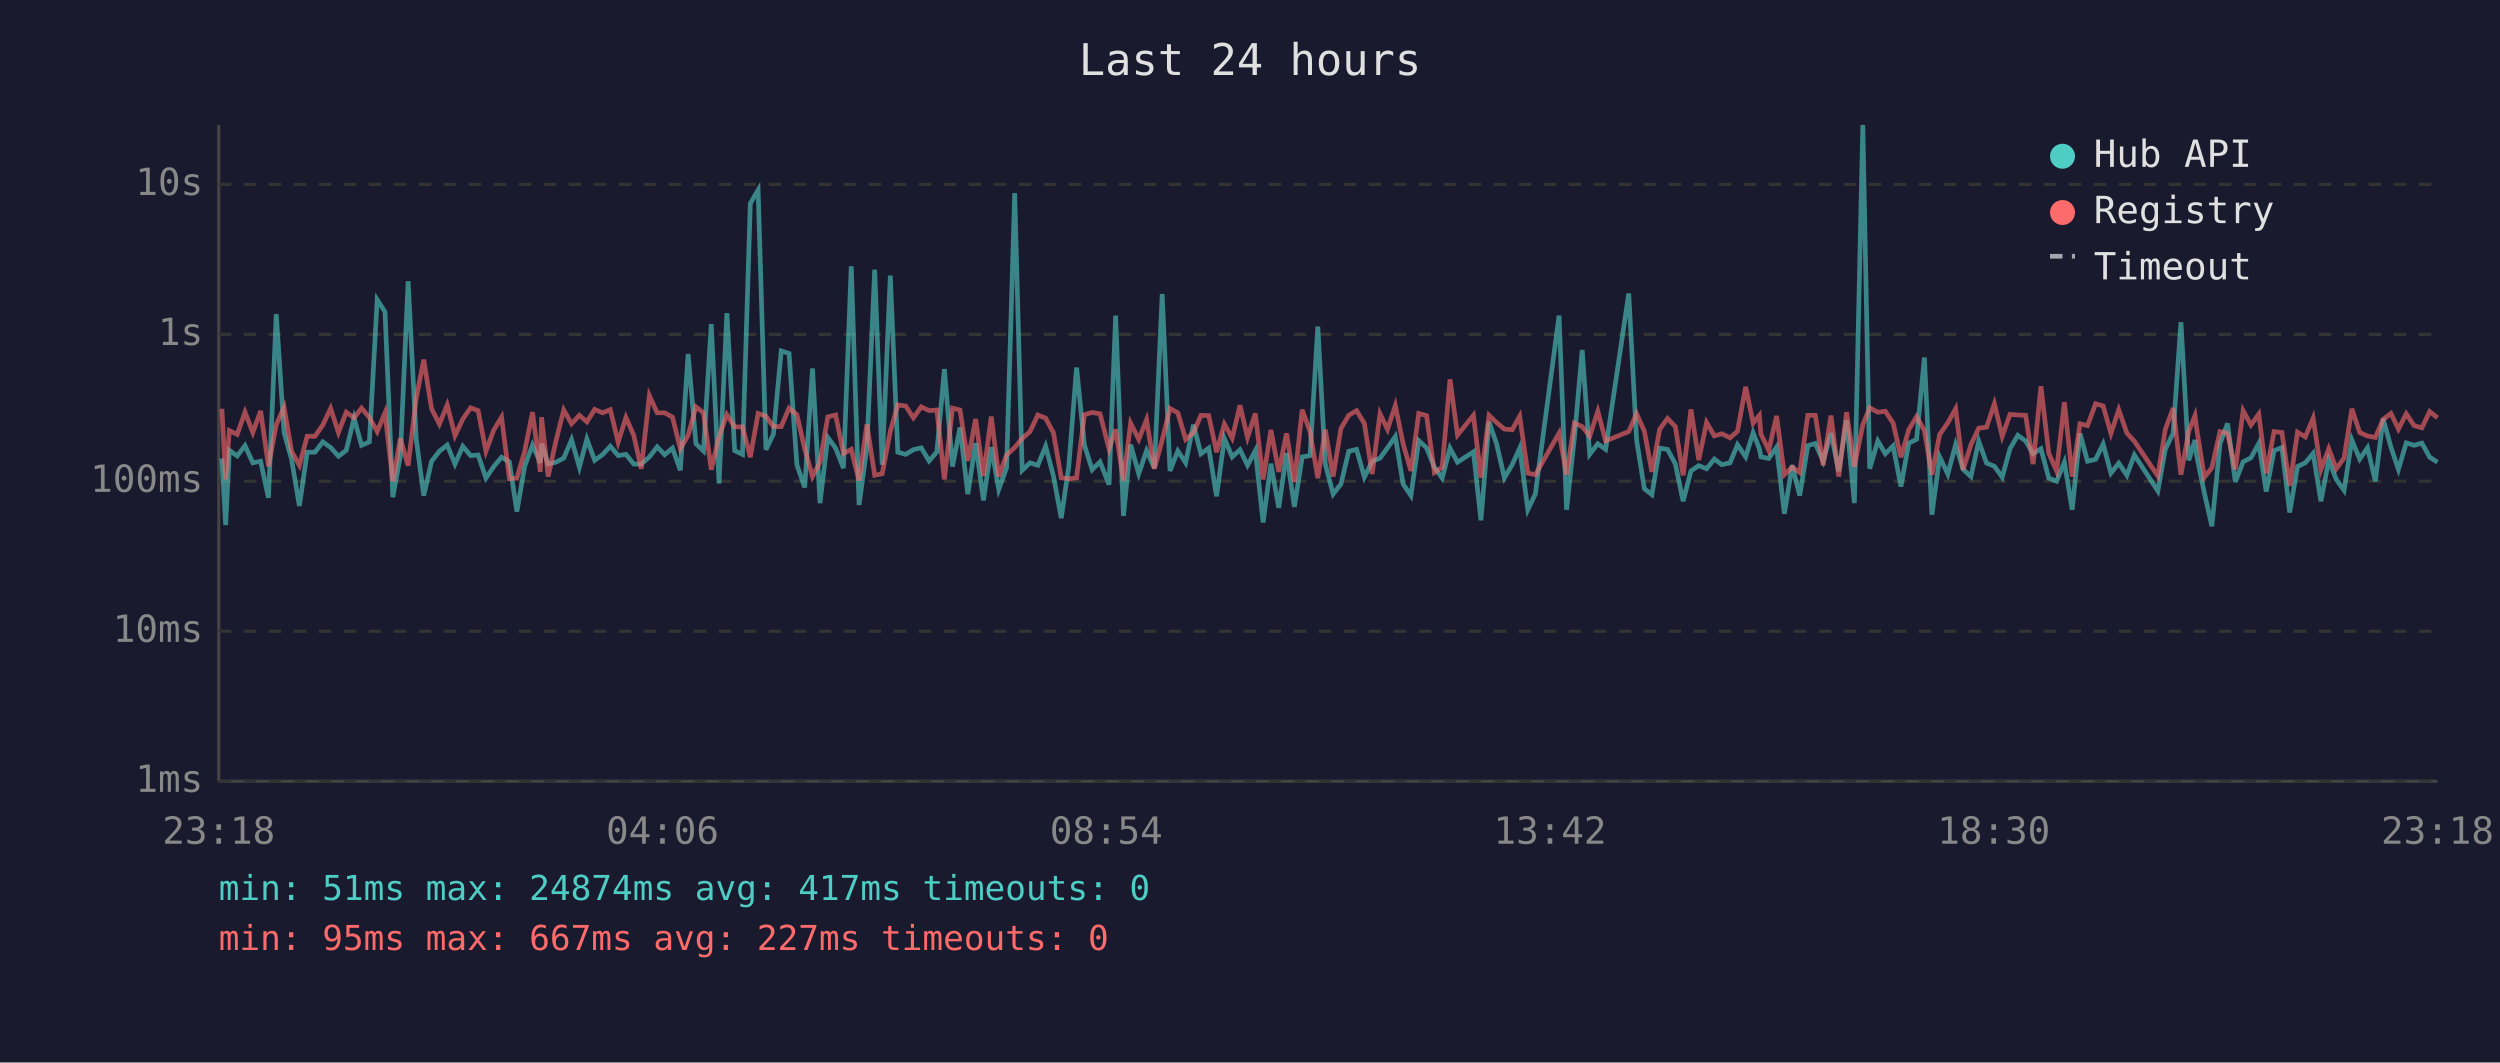
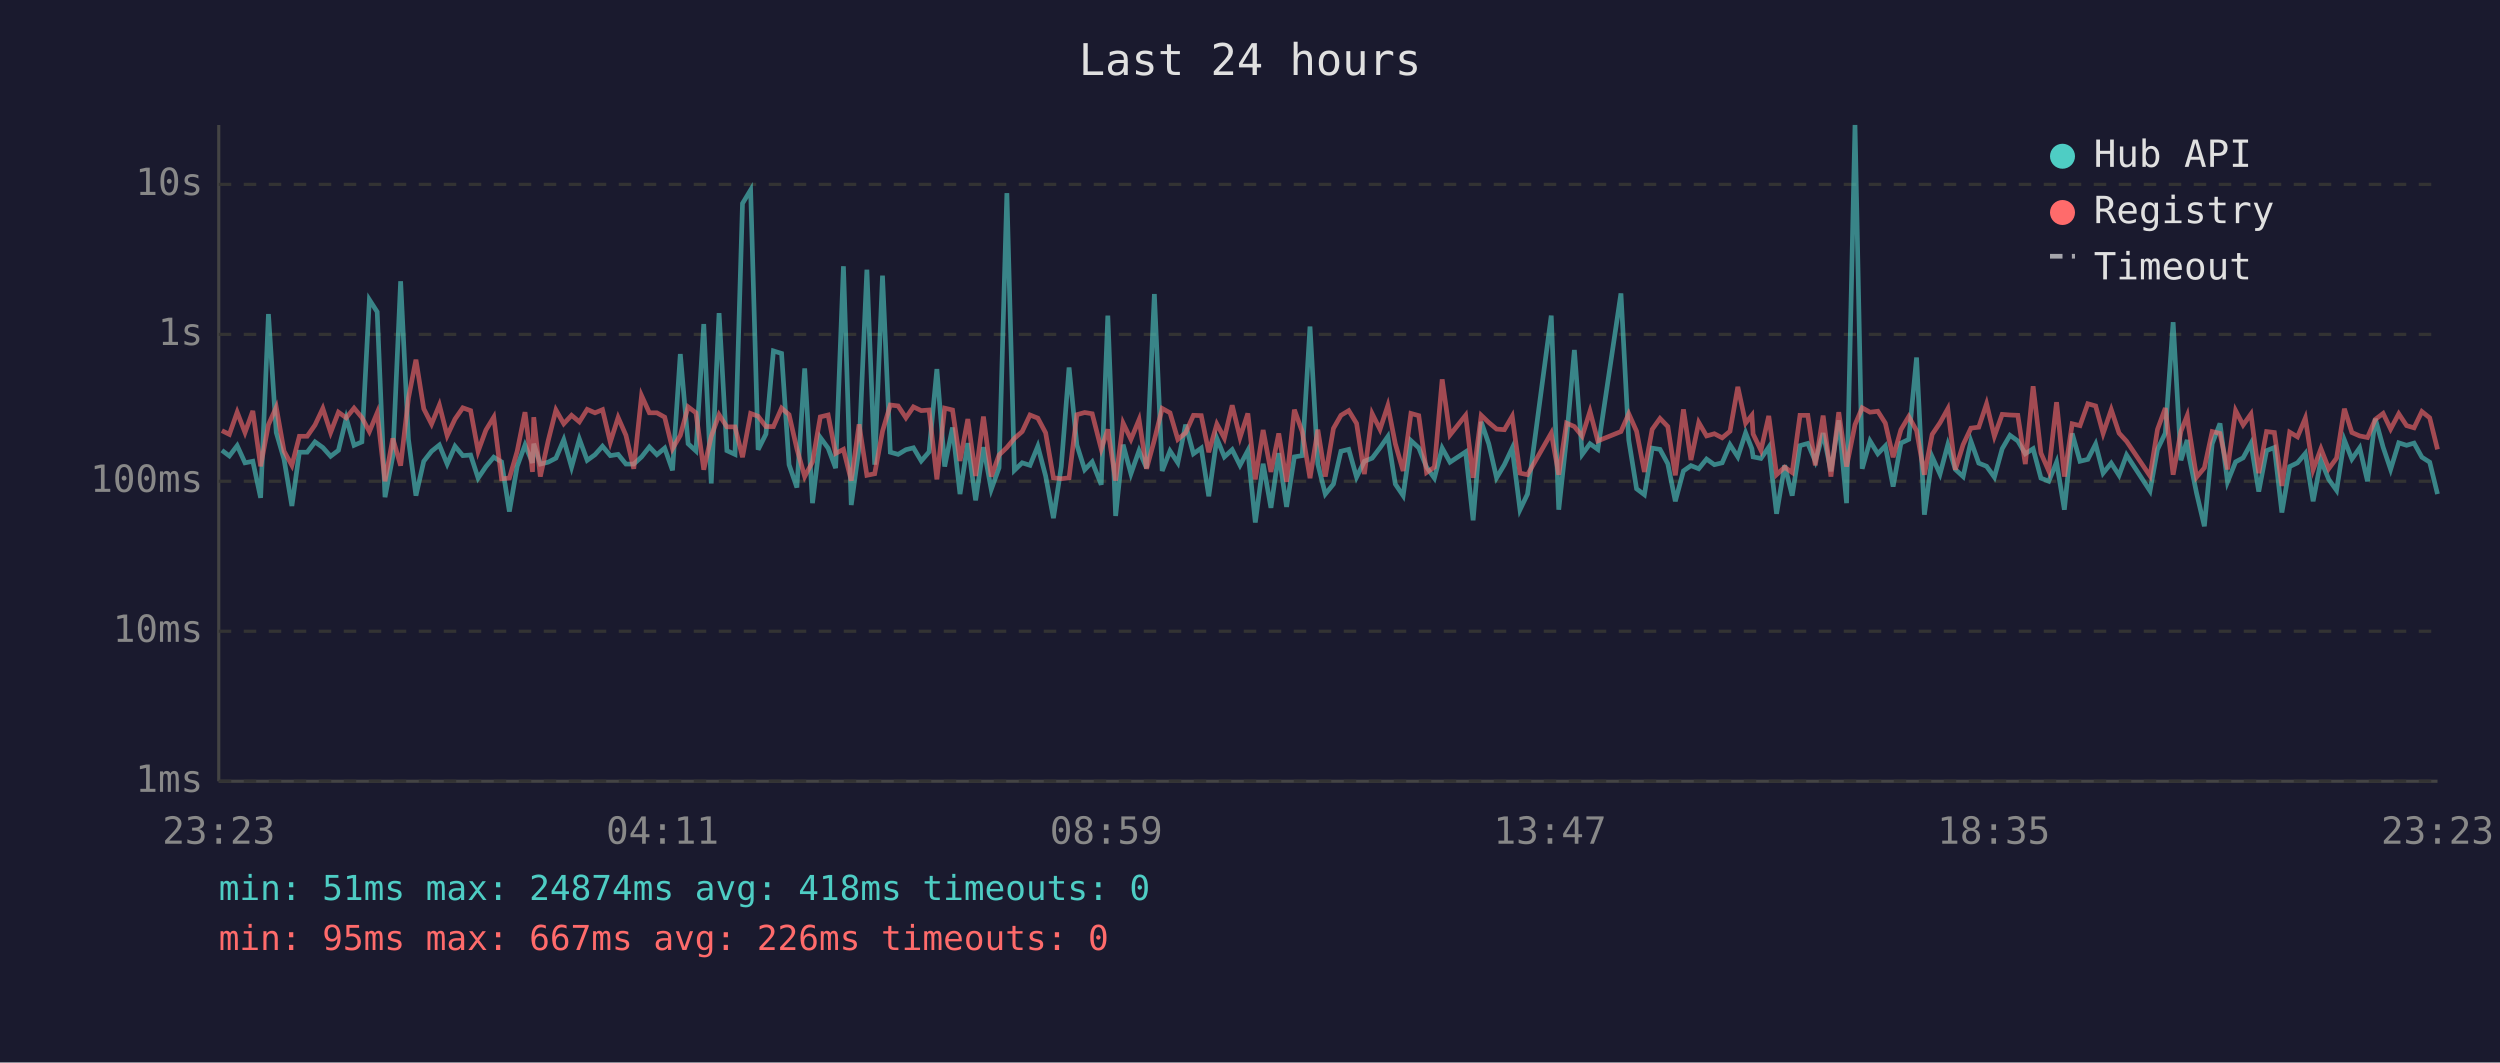
<svg xmlns="http://www.w3.org/2000/svg" viewBox="0 0 800 340" font-family="monospace" font-size="12">
  <rect width="800" height="340" fill="#1a1a2e" />
  <text x="400" y="24" fill="#e0e0e0" font-size="14" text-anchor="middle">Last 24 hours</text>
  <line x1="70" y1="40" x2="70" y2="250" stroke="#444" stroke-width="1" />
  <line x1="70" y1="250" x2="780" y2="250" stroke="#444" stroke-width="1" />
  <line x1="70" y1="250" x2="780" y2="250" stroke="#333" stroke-width="1" stroke-dasharray="4" />
  <text x="65" y="250" fill="#888" text-anchor="end" dominant-baseline="middle">1ms</text>
  <line x1="70" y1="202" x2="780" y2="202" stroke="#333" stroke-width="1" stroke-dasharray="4" />
  <text x="65" y="202" fill="#888" text-anchor="end" dominant-baseline="middle">10ms</text>
  <line x1="70" y1="154" x2="780" y2="154" stroke="#333" stroke-width="1" stroke-dasharray="4" />
  <text x="65" y="154" fill="#888" text-anchor="end" dominant-baseline="middle">100ms</text>
  <line x1="70" y1="107" x2="780" y2="107" stroke="#333" stroke-width="1" stroke-dasharray="4" />
  <text x="65" y="107" fill="#888" text-anchor="end" dominant-baseline="middle">1s</text>
  <line x1="70" y1="59" x2="780" y2="59" stroke="#333" stroke-width="1" stroke-dasharray="4" />
  <text x="65" y="59" fill="#888" text-anchor="end" dominant-baseline="middle">10s</text>
-   <text x="70" y="270" fill="#888" text-anchor="middle">23:18</text>
-   <text x="212" y="270" fill="#888" text-anchor="middle">04:06</text>
-   <text x="354" y="270" fill="#888" text-anchor="middle">08:54</text>
-   <text x="496" y="270" fill="#888" text-anchor="middle">13:42</text>
-   <text x="638" y="270" fill="#888" text-anchor="middle">18:30</text>
-   <text x="780" y="270" fill="#888" text-anchor="middle">23:18</text>
-   <polyline points="71.0,146.7 72.2,168.0 73.4,144.1 75.9,145.9 78.4,142.6 80.9,148.1 83.4,147.6 85.9,159.3 88.4,100.5 90.9,138.4 93.3,147.0 95.8,161.9 98.3,144.7 100.8,144.7 103.3,141.4 105.8,143.2 108.3,146.0 110.8,144.1 113.3,133.8 115.7,142.5 118.2,141.4 120.7,95.9 123.2,99.8 125.7,159.1 128.1,146.0 130.6,90.0 133.2,140.6 135.6,158.6 138.1,147.6 140.6,144.4 143.1,142.4 145.6,148.5 148.1,142.8 150.6,145.8 153.0,145.6 155.5,153.0 158.0,149.3 160.5,146.3 163.0,147.8 165.4,163.7 167.9,149.2 170.4,142.4 172.9,148.1 173.3,142.0 175.4,148.5 177.9,147.9 180.4,146.6 182.9,140.7 185.4,149.5 187.8,140.5 190.3,147.3 192.8,145.5 195.3,142.8 197.8,145.8 200.3,145.4 202.8,148.5 205.2,148.5 207.8,146.2 210.3,143.0 212.7,145.5 215.2,143.4 217.7,150.5 220.2,113.3 222.7,142.0 225.1,144.3 227.6,103.7 230.1,154.7 232.6,100.2 235.1,144.2 237.6,145.4 240.1,65.1 242.6,60.8 245.1,143.9 247.5,138.9 250.0,112.3 252.5,113.1 255.0,148.7 257.5,156.0 260.0,117.9 262.4,161.0 264.9,140.0 267.4,143.4 269.9,149.8 272.4,85.2 274.9,161.6 277.4,143.3 279.9,86.3 282.3,148.7 284.9,88.2 287.3,144.7 289.8,145.4 292.3,143.9 294.8,143.3 297.3,147.5 299.8,144.6 302.2,118.1 304.8,149.3 307.2,136.8 309.7,158.1 312.2,141.8 314.7,160.1 317.2,143.1 319.6,156.6 322.1,149.7 324.7,61.8 327.1,150.5 329.6,148.1 332.1,148.9 334.6,142.8 337.1,152.3 339.6,165.8 342.0,149.3 344.5,117.6 347.0,142.4 349.5,150.3 352.0,147.8 354.9,155.1 357.0,101.0 359.5,165.1 361.8,142.3 364.4,151.6 366.9,144.2 369.4,149.8 371.9,94.1 374.4,150.7 376.9,144.3 379.4,148.1 381.9,135.9 384.3,145.2 386.8,143.4 389.3,158.8 391.8,140.3 394.3,146.2 396.8,143.9 399.2,148.9 401.7,144.2 404.2,167.2 406.7,148.4 409.2,162.5 411.7,145.0 414.2,162.2 416.7,146.2 419.2,145.8 421.7,104.5 424.1,148.5 426.6,158.1 429.1,154.9 431.6,144.4 434.1,143.8 436.6,152.7 439.1,147.6 441.6,146.6 444.0,143.3 446.5,139.7 449.0,154.9 451.5,158.6 454.0,141.0 456.5,143.3 459.0,149.5 461.5,153.0 464.0,143.4 466.4,147.9 471.5,144.6 473.9,166.5 476.5,135.0 478.9,142.0 481.4,152.9 483.9,148.7 486.3,143.4 488.9,163.1 491.3,158.1 498.9,101.0 501.3,163.1 503.8,140.2 506.3,112.0 508.7,145.4 511.3,142.0 513.8,143.8 521.2,93.9 523.7,140.8 526.2,156.4 528.6,158.3 531.1,143.4 533.6,143.8 536.1,148.4 538.6,160.4 541.1,150.7 543.6,149.0 546.1,150.0 548.6,146.9 551.0,148.7 553.6,148.1 556.0,142.3 558.6,146.2 561.0,138.5 563.0,143.6 563.5,146.2 566.0,146.7 568.5,143.1 571.0,164.4 573.5,148.9 575.9,158.6 578.5,142.6 580.9,141.9 583.4,147.6 585.9,138.6 588.4,150.8 590.9,134.5 593.4,161.0 596.1,40.0 598.3,150.0 600.9,141.1 603.3,145.2 605.8,142.7 608.3,155.7 610.8,141.8 613.3,140.6 615.8,114.4 618.2,164.7 620.7,146.2 623.3,151.7 625.8,142.3 628.2,150.2 630.7,152.5 633.2,141.2 635.7,148.2 638.2,149.2 640.7,152.7 643.2,143.6 645.7,139.3 648.2,141.1 650.6,145.2 653.1,143.6 655.6,153.0 658.1,154.0 660.6,147.9 663.1,163.1 665.6,138.7 668.0,147.6 670.6,147.0 673.0,142.1 675.5,151.4 678.0,148.2 680.6,152.1 683.0,145.6 690.5,157.1 692.9,143.8 695.4,138.6 697.9,103.1 700.4,147.3 702.4,140.8 702.9,145.6 705.4,157.8 707.8,168.4 710.4,142.0 712.8,135.5 715.3,154.2 717.8,147.8 720.3,146.5 722.8,141.9 725.2,157.3 727.7,144.2 730.2,143.2 732.7,164.0 735.2,149.3 737.7,148.1 740.2,145.1 742.7,160.4 745.2,147.3 747.6,153.4 750.1,156.9 752.6,140.8 755.1,146.9 757.6,143.3 760.1,154.0 762.6,134.0 765.1,143.1 767.5,150.2 770.0,141.7 772.5,142.5 775.0,141.8 777.5,146.3 780.0,147.9" fill="none" stroke="#4ecdc4" stroke-width="1.5" opacity="0.6" />
-   <polyline points="71.0,130.8 72.2,153.4 73.4,137.8 75.9,139.0 78.4,131.9 80.9,138.4 83.4,131.5 85.9,149.2 88.4,135.9 90.9,130.3 93.3,144.4 95.8,148.9 98.3,139.6 100.8,139.6 103.3,136.0 105.8,130.7 108.3,138.4 110.8,131.9 113.3,133.7 115.7,130.6 118.2,133.6 120.7,138.1 123.2,132.1 125.7,154.0 128.1,140.3 130.6,149.0 133.2,127.4 135.6,115.1 138.1,130.8 140.6,135.7 143.1,129.6 145.6,139.4 148.1,134.1 150.6,130.5 153.0,131.4 155.5,144.4 158.0,137.6 160.5,133.5 163.0,153.2 165.4,153.0 167.9,144.4 170.4,131.9 172.9,151.0 173.3,133.5 175.4,152.5 177.9,141.1 180.4,131.2 182.9,135.6 185.4,132.9 187.8,135.0 190.3,131.0 192.8,132.1 195.3,131.1 197.8,141.5 200.3,133.6 202.8,139.3 205.2,150.0 207.8,126.6 210.3,132.1 212.7,132.1 215.2,133.5 217.7,143.6 220.2,139.3 222.7,130.2 225.1,132.1 227.6,150.3 230.1,139.6 232.6,132.7 235.1,136.6 237.6,136.6 240.1,146.3 242.6,132.3 245.1,133.2 247.5,136.5 250.0,136.5 252.5,130.6 255.0,132.7 257.5,143.6 260.0,152.5 262.4,147.8 264.9,133.4 267.4,132.8 269.9,145.1 272.4,143.8 274.9,153.8 277.4,135.8 279.9,152.1 282.3,151.6 284.9,138.0 287.3,129.6 289.8,129.9 292.3,133.7 294.8,130.2 297.3,131.4 299.8,131.2 302.2,153.4 304.8,130.6 307.2,131.2 309.7,147.5 312.2,134.1 314.7,152.3 317.2,133.3 319.6,152.5 322.1,145.6 324.7,143.2 327.1,140.3 329.6,138.1 332.1,132.8 334.6,133.8 337.1,138.5 339.6,152.9 342.0,153.2 344.5,152.9 347.0,132.7 349.5,132.0 352.0,132.4 354.9,143.7 357.0,137.4 359.5,153.8 361.8,135.4 364.4,140.6 366.9,134.3 369.4,150.0 371.9,140.8 374.4,130.7 376.9,132.1 379.4,140.6 381.9,138.5 384.3,132.9 386.8,133.0 389.3,144.7 391.8,135.7 394.3,140.2 396.8,129.7 399.2,140.0 401.7,132.3 404.2,153.4 406.7,137.6 409.2,151.0 411.7,138.7 414.2,154.2 416.7,131.1 419.2,138.1 421.7,153.0 424.1,137.5 426.6,152.5 429.1,137.1 431.6,132.9 434.1,131.4 436.6,135.5 439.1,151.7 441.6,132.4 444.0,137.4 446.5,129.8 449.0,142.0 451.5,150.7 454.0,132.3 456.5,133.0 459.0,151.2 461.5,149.5 464.0,121.4 466.4,139.2 471.5,132.9 473.9,152.9 476.5,132.9 478.9,135.2 481.4,137.3 483.9,137.5 486.3,133.2 488.9,151.4 491.3,151.9 498.9,138.6 501.3,151.9 503.8,135.4 506.3,136.5 508.7,139.6 511.3,131.6 513.8,141.1 521.2,138.1 523.7,132.4 526.2,138.0 528.6,151.0 531.1,137.4 533.6,133.9 536.1,136.5 538.6,152.1 541.1,131.0 543.6,147.2 546.1,135.2 548.6,139.5 551.0,138.8 553.6,140.1 556.0,138.0 558.6,123.8 561.0,135.4 563.0,132.9 563.5,138.9 566.0,144.1 568.5,133.1 571.0,151.9 573.5,149.5 575.9,151.2 578.5,132.9 580.9,132.9 583.4,148.9 585.9,133.0 588.4,152.5 590.9,131.9 593.4,149.3 596.1,135.9 598.3,130.5 600.9,131.9 603.3,131.6 605.8,135.4 608.3,146.3 610.8,137.5 613.3,133.3 615.8,137.8 618.2,151.9 620.7,139.0 623.3,135.3 625.8,130.8 628.2,150.3 630.7,142.3 633.2,137.0 635.7,136.7 638.2,129.2 640.7,139.6 643.2,132.6 645.7,132.8 648.2,132.9 650.6,148.5 653.1,123.6 655.6,145.0 658.1,150.7 660.6,128.7 663.1,152.5 665.6,135.6 668.0,136.2 670.6,129.2 673.0,129.9 675.5,138.7 678.0,131.1 680.6,138.6 683.0,141.2 690.5,152.3 692.9,137.4 695.4,130.6 697.9,151.9 700.4,138.0 702.4,133.0 702.9,136.9 705.4,152.7 707.8,149.7 710.4,138.1 712.8,138.7 715.3,150.2 717.8,131.4 720.3,136.0 722.8,132.5 725.2,151.4 727.7,138.1 730.2,138.4 732.7,155.5 735.2,138.3 737.7,139.8 740.2,133.8 742.7,150.3 745.2,143.6 747.6,150.0 750.1,146.6 752.6,130.8 755.1,138.4 757.6,139.5 760.1,140.0 762.6,134.2 765.1,132.3 767.5,137.3 770.0,132.4 772.5,136.2 775.0,136.9 777.5,131.7 780.0,133.7" fill="none" stroke="#ff6b6b" stroke-width="1.5" opacity="0.6" />
+   <text x="70" y="270" fill="#888" text-anchor="middle">23:23</text>
+   <text x="212" y="270" fill="#888" text-anchor="middle">04:11</text>
+   <text x="354" y="270" fill="#888" text-anchor="middle">08:59</text>
+   <text x="496" y="270" fill="#888" text-anchor="middle">13:47</text>
+   <text x="638" y="270" fill="#888" text-anchor="middle">18:35</text>
+   <text x="780" y="270" fill="#888" text-anchor="middle">23:23</text>
+   <polyline points="71.0,144.1 73.4,145.9 75.9,142.6 78.4,148.1 80.9,147.6 83.4,159.3 85.9,100.5 88.4,138.4 90.9,147.0 93.4,161.9 95.8,144.7 98.3,144.7 100.8,141.4 103.3,143.2 105.8,146.0 108.3,144.1 110.8,133.8 113.3,142.5 115.8,141.4 118.2,95.9 120.7,99.8 123.2,159.1 125.7,146.0 128.2,90.0 130.7,140.6 133.1,158.6 135.6,147.6 138.1,144.4 140.6,142.4 143.1,148.5 145.6,142.8 148.1,145.8 150.6,145.6 153.0,153.0 155.5,149.3 158.0,146.3 160.5,147.8 163.0,163.7 165.5,149.2 168.0,142.4 170.4,148.1 170.8,142.0 172.9,148.5 175.4,147.9 177.9,146.6 180.4,140.7 182.9,149.5 185.4,140.5 187.9,147.3 190.4,145.5 192.8,142.8 195.3,145.8 197.8,145.4 200.3,148.5 202.8,148.5 205.3,146.2 207.8,143.0 210.2,145.5 212.7,143.4 215.2,150.5 217.7,113.3 220.2,142.0 222.7,144.3 225.2,103.7 227.6,154.7 230.1,100.2 232.6,144.2 235.2,145.4 237.6,65.1 240.2,60.8 242.6,143.9 245.1,138.9 247.5,112.3 250.1,113.1 252.5,148.7 255.0,156.0 257.5,117.9 260.0,161.0 262.5,140.0 265.0,143.4 267.4,149.8 269.9,85.2 272.4,161.6 274.9,143.3 277.4,86.3 279.9,148.7 282.4,88.2 284.9,144.7 287.4,145.4 289.9,143.9 292.3,143.3 294.8,147.5 297.3,144.6 299.8,118.1 302.3,149.3 304.8,136.8 307.2,158.1 309.7,141.8 312.2,160.1 314.7,143.1 317.2,156.6 319.7,149.7 322.2,61.8 324.6,150.5 327.1,148.1 329.6,148.9 332.1,142.8 334.6,152.3 337.1,165.8 339.6,149.3 342.1,117.6 344.6,142.4 347.1,150.3 349.5,147.8 352.4,155.1 354.5,101.0 357.0,165.1 359.4,142.3 361.9,151.6 364.5,144.2 366.9,149.8 369.4,94.1 371.9,150.7 374.4,144.3 376.9,148.1 379.4,135.9 381.9,145.2 384.4,143.4 386.8,158.8 389.4,140.3 391.8,146.2 394.3,143.9 396.8,148.9 399.3,144.2 401.7,167.2 404.2,148.4 406.7,162.5 409.2,145.0 411.7,162.2 414.2,146.2 416.7,145.8 419.2,104.5 421.7,148.5 424.1,158.1 426.7,154.9 429.1,144.4 431.6,143.8 434.1,152.7 436.6,147.6 439.1,146.6 441.6,143.3 444.1,139.7 446.5,154.9 449.0,158.6 451.5,141.0 454.0,143.3 456.5,149.5 459.0,153.0 461.5,143.4 464.0,147.9 469.0,144.6 471.4,166.5 474.0,135.0 476.4,142.0 478.9,152.9 481.4,148.7 483.9,143.4 486.4,163.1 488.8,158.1 496.4,101.0 498.8,163.1 501.3,140.2 503.8,112.0 506.3,145.4 508.8,142.0 511.3,143.8 518.7,93.9 521.2,140.8 523.7,156.4 526.2,158.3 528.7,143.4 531.2,143.8 533.7,148.4 536.1,160.4 538.7,150.7 541.1,149.0 543.6,150.0 546.1,146.9 548.6,148.7 551.1,148.1 553.6,142.3 556.1,146.2 558.6,138.5 560.6,143.6 561.0,146.2 563.5,146.7 566.0,143.1 568.5,164.4 571.1,148.9 573.5,158.6 576.0,142.6 578.5,141.9 580.9,147.6 583.4,138.6 585.9,150.8 588.4,134.5 590.9,161.0 593.6,40.0 595.9,150.0 598.4,141.1 600.9,145.2 603.3,142.7 605.8,155.7 608.3,141.8 610.8,140.6 613.3,114.4 615.8,164.7 618.3,146.2 620.8,151.7 623.3,142.3 625.7,150.2 628.2,152.5 630.7,141.2 633.2,148.2 635.7,149.2 638.2,152.7 640.7,143.6 643.2,139.3 645.7,141.1 648.1,145.2 650.6,143.6 653.1,153.0 655.6,154.0 658.1,147.9 660.6,163.1 663.1,138.7 665.6,147.6 668.1,147.0 670.6,142.1 673.0,151.4 675.6,148.2 678.1,152.1 680.5,145.6 688.0,157.1 690.4,143.8 692.9,138.6 695.4,103.1 697.9,147.3 699.9,140.8 700.4,145.6 702.9,157.8 705.4,168.4 707.9,142.0 710.4,135.5 712.8,154.2 715.4,147.8 717.8,146.5 720.3,141.9 722.8,157.3 725.3,144.2 727.8,143.2 730.2,164.0 732.7,149.3 735.2,148.1 737.7,145.1 740.2,160.4 742.7,147.3 745.2,153.4 747.7,156.9 750.2,140.8 752.6,146.9 755.1,143.3 757.6,154.0 760.1,134.0 762.6,143.1 765.0,150.2 767.6,141.7 770.1,142.5 772.5,141.8 775.0,146.3 777.5,147.9 780.0,158.1" fill="none" stroke="#4ecdc4" stroke-width="1.5" opacity="0.6" />
+   <polyline points="71.0,137.8 73.4,139.0 75.9,131.9 78.4,138.4 80.9,131.5 83.4,149.2 85.9,135.9 88.4,130.3 90.9,144.4 93.4,148.9 95.8,139.6 98.3,139.6 100.8,136.0 103.3,130.7 105.8,138.4 108.3,131.9 110.8,133.7 113.3,130.6 115.8,133.6 118.2,138.1 120.7,132.1 123.2,154.0 125.7,140.3 128.2,149.0 130.7,127.4 133.1,115.1 135.6,130.8 138.1,135.7 140.6,129.6 143.1,139.4 145.6,134.1 148.1,130.5 150.6,131.4 153.0,144.4 155.5,137.6 158.0,133.5 160.5,153.2 163.0,153.0 165.5,144.4 168.0,131.9 170.4,151.0 170.8,133.5 172.9,152.5 175.4,141.1 177.9,131.2 180.4,135.6 182.9,132.9 185.4,135.0 187.9,131.0 190.4,132.1 192.8,131.1 195.3,141.5 197.8,133.6 200.3,139.3 202.8,150.0 205.3,126.6 207.8,132.1 210.2,132.1 212.7,133.5 215.2,143.6 217.7,139.3 220.2,130.2 222.7,132.1 225.2,150.3 227.6,139.6 230.1,132.7 232.6,136.6 235.2,136.6 237.6,146.3 240.2,132.3 242.6,133.2 245.1,136.5 247.5,136.5 250.1,130.6 252.5,132.7 255.0,143.6 257.5,152.5 260.0,147.8 262.5,133.4 265.0,132.8 267.4,145.1 269.9,143.8 272.4,153.8 274.9,135.8 277.4,152.1 279.9,151.6 282.4,138.0 284.9,129.6 287.4,129.9 289.9,133.7 292.3,130.2 294.8,131.4 297.3,131.2 299.8,153.4 302.3,130.6 304.8,131.2 307.2,147.5 309.7,134.1 312.2,152.3 314.7,133.3 317.2,152.5 319.7,145.6 322.2,143.2 324.6,140.3 327.1,138.1 329.6,132.8 332.1,133.8 334.6,138.5 337.1,152.9 339.6,153.2 342.1,152.9 344.6,132.7 347.1,132.0 349.5,132.4 352.4,143.7 354.5,137.4 357.0,153.8 359.4,135.4 361.9,140.6 364.5,134.3 366.9,150.0 369.4,140.8 371.9,130.7 374.4,132.1 376.9,140.6 379.4,138.5 381.9,132.9 384.4,133.0 386.8,144.7 389.4,135.7 391.8,140.2 394.3,129.7 396.8,140.0 399.3,132.3 401.7,153.4 404.2,137.6 406.7,151.0 409.2,138.7 411.7,154.2 414.2,131.1 416.7,138.1 419.2,153.0 421.7,137.5 424.1,152.5 426.7,137.1 429.1,132.9 431.6,131.4 434.1,135.5 436.6,151.7 439.1,132.4 441.6,137.4 444.1,129.8 446.5,142.0 449.0,150.7 451.5,132.3 454.0,133.0 456.5,151.2 459.0,149.5 461.5,121.4 464.0,139.2 469.0,132.9 471.4,152.9 474.0,132.9 476.4,135.2 478.9,137.3 481.4,137.5 483.9,133.2 486.4,151.4 488.8,151.9 496.4,138.6 498.8,151.9 501.3,135.4 503.8,136.5 506.3,139.6 508.8,131.6 511.3,141.1 518.7,138.1 521.2,132.4 523.7,138.0 526.2,151.0 528.7,137.4 531.2,133.9 533.7,136.5 536.1,152.1 538.7,131.0 541.1,147.2 543.6,135.2 546.1,139.5 548.6,138.8 551.1,140.1 553.6,138.0 556.1,123.8 558.6,135.4 560.6,132.9 561.0,138.9 563.5,144.1 566.0,133.1 568.5,151.9 571.1,149.5 573.5,151.2 576.0,132.9 578.5,132.9 580.9,148.9 583.4,133.0 585.9,152.5 588.4,131.9 590.9,149.3 593.6,135.9 595.9,130.5 598.4,131.9 600.9,131.6 603.3,135.4 605.8,146.3 608.3,137.5 610.8,133.3 613.3,137.8 615.8,151.9 618.3,139.0 620.8,135.3 623.3,130.8 625.7,150.3 628.2,142.3 630.7,137.0 633.2,136.7 635.7,129.2 638.2,139.6 640.7,132.6 643.2,132.8 645.7,132.9 648.1,148.5 650.6,123.6 653.1,145.0 655.6,150.7 658.1,128.7 660.6,152.5 663.1,135.6 665.6,136.2 668.1,129.2 670.6,129.9 673.0,138.7 675.6,131.1 678.1,138.6 680.5,141.2 688.0,152.3 690.4,137.4 692.9,130.6 695.4,151.9 697.9,138.0 699.9,133.0 700.4,136.9 702.9,152.7 705.4,149.7 707.9,138.1 710.4,138.7 712.8,150.2 715.4,131.4 717.8,136.0 720.3,132.5 722.8,151.4 725.3,138.1 727.8,138.4 730.2,155.5 732.7,138.3 735.2,139.8 737.7,133.8 740.2,150.3 742.7,143.6 745.2,150.0 747.7,146.6 750.2,130.8 752.6,138.4 755.1,139.5 757.6,140.0 760.1,134.2 762.6,132.3 765.0,137.3 767.6,132.4 770.1,136.2 772.5,136.9 775.0,131.7 777.5,133.7 780.0,143.8" fill="none" stroke="#ff6b6b" stroke-width="1.5" opacity="0.6" />
  <circle cx="660" cy="50" r="4" fill="#4ecdc4" />
  <text x="670" y="50" fill="#e0e0e0" dominant-baseline="middle">Hub API</text>
  <circle cx="660" cy="68" r="4" fill="#ff6b6b" />
  <text x="670" y="68" fill="#e0e0e0" dominant-baseline="middle">Registry</text>
  <line x1="656" y1="82" x2="664" y2="82" stroke="#e0e0e0" stroke-width="1.5" stroke-dasharray="4,3" opacity="0.7" />
  <text x="670" y="86" fill="#e0e0e0" dominant-baseline="middle">Timeout</text>
-   <text x="70" y="288" fill="#4ecdc4" font-size="11">min: 51ms  max: 24874ms  avg: 417ms  timeouts: 0</text>
-   <text x="70" y="304" fill="#ff6b6b" font-size="11">min: 95ms  max: 667ms  avg: 227ms  timeouts: 0</text>
+   <text x="70" y="288" fill="#4ecdc4" font-size="11">min: 51ms  max: 24874ms  avg: 418ms  timeouts: 0</text>
+   <text x="70" y="304" fill="#ff6b6b" font-size="11">min: 95ms  max: 667ms  avg: 226ms  timeouts: 0</text>
</svg>
